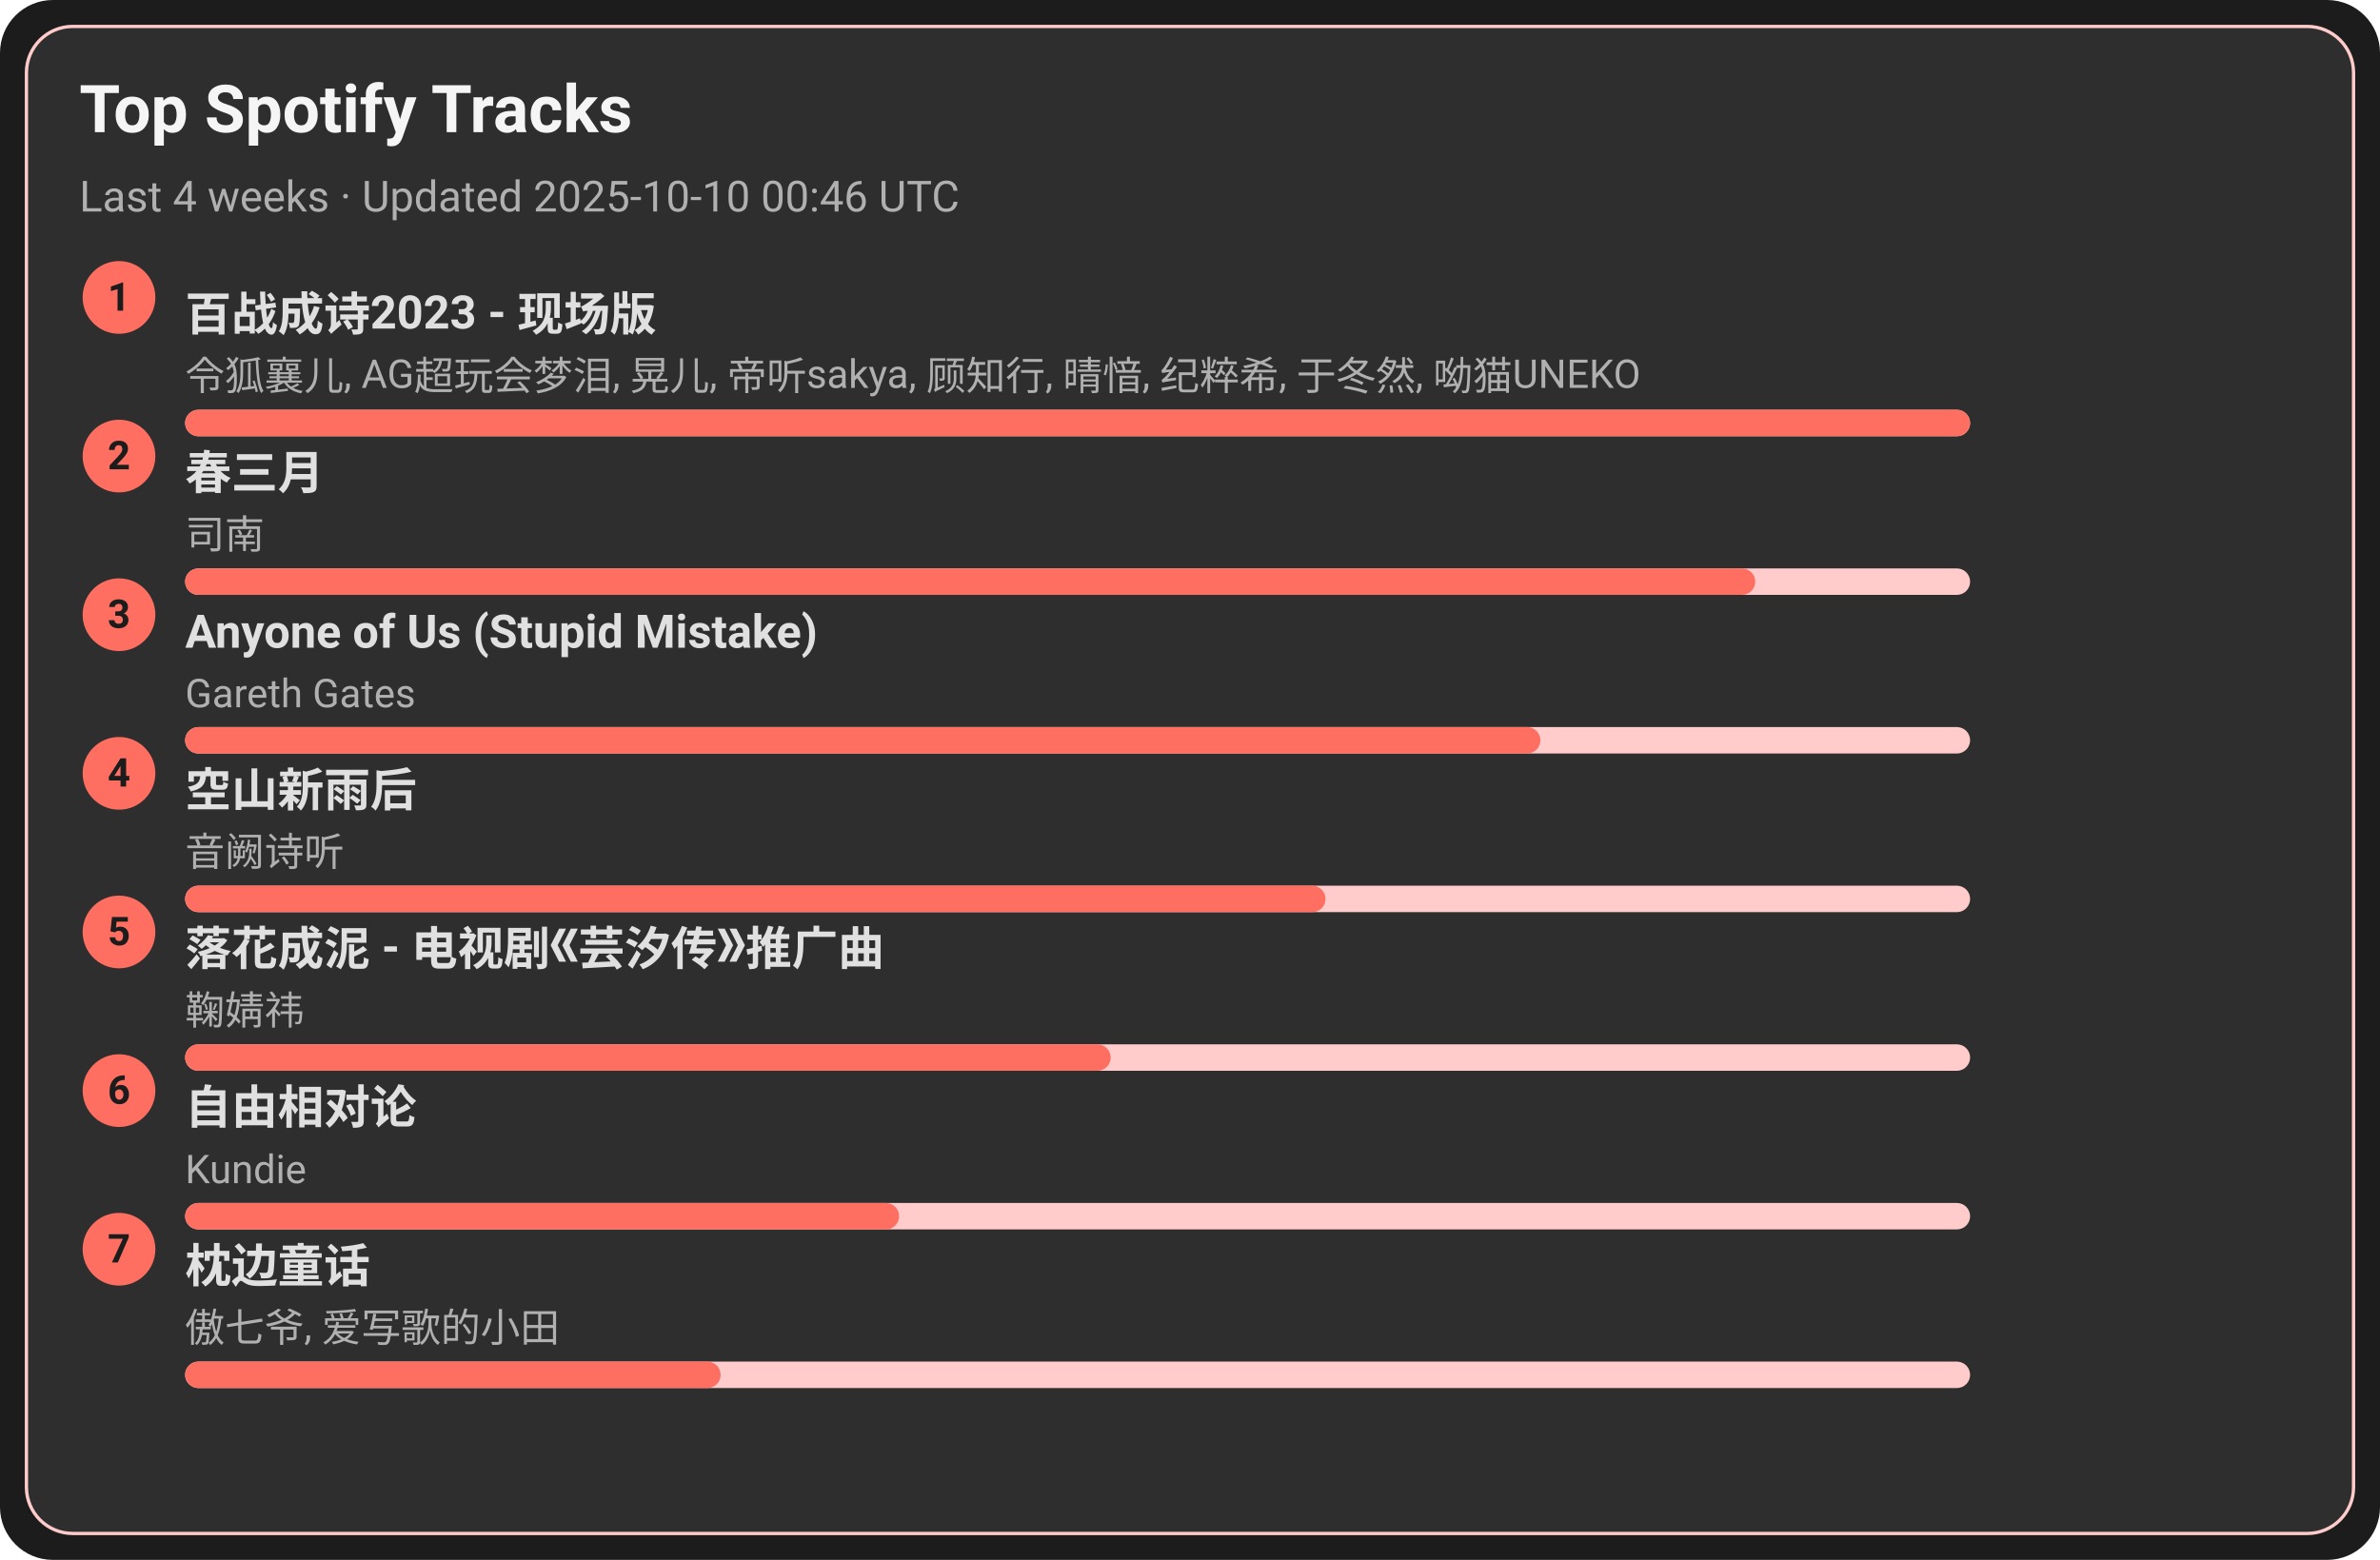
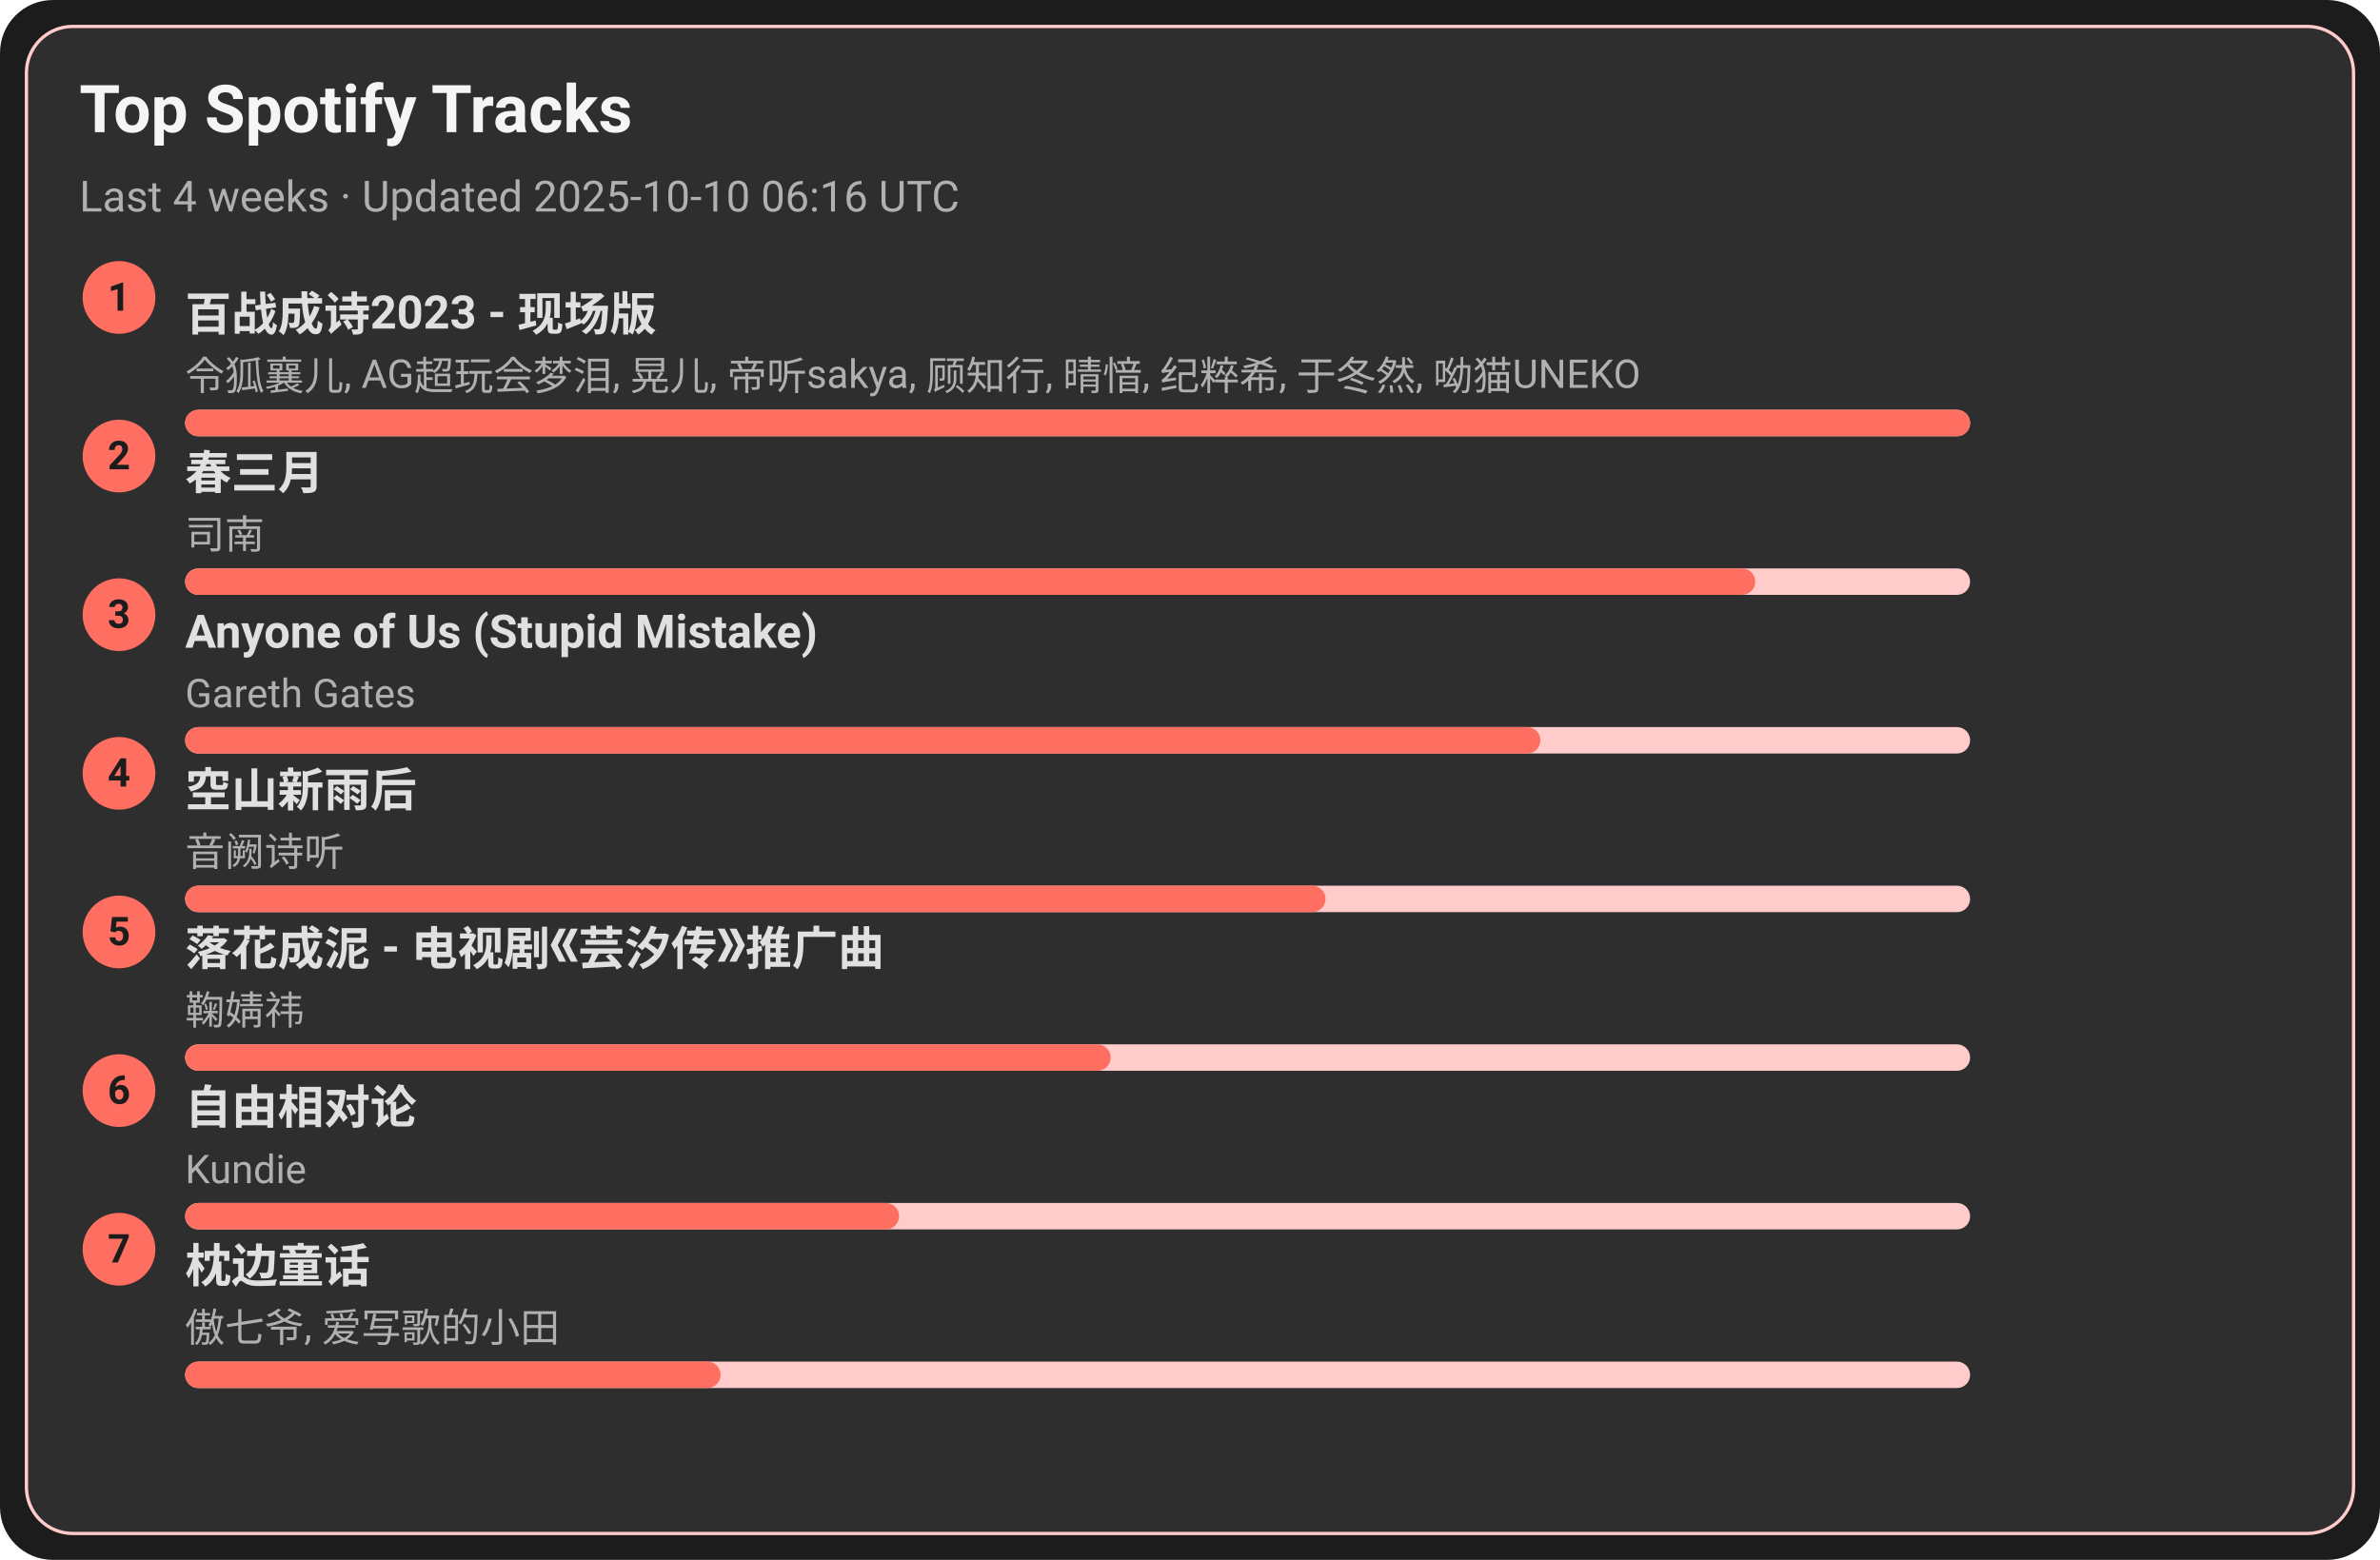
<svg xmlns="http://www.w3.org/2000/svg" width="720" height="472" viewBox="0 0 720 472">
  <style>text{font-family:-apple-system,BlinkMacSystemFont,Segoe UI,Roboto,Ubuntu,Helvetica Neue,Arial,Noto Sans,sans-serif}</style>
  <rect width="720" height="472" rx="16" fill="#1c1c1c" />
  <rect x="8" y="8" width="704" height="456" rx="14" fill="#2e2e2e" stroke="#ffcccb" />
  <text x="24" y="40" font-size="20" fill="#f5f5f5" font-weight="600">Top Spotify Tracks</text>
-   <text x="24" y="64" font-size="13" fill="#b0b0b0">Last 4 weeks · Updated 2025-10-10 00:46 UTC</text>
+   <text x="24" y="64" font-size="13" fill="#b0b0b0">Last 4 weeks · Updated 2025-10-10 06:16 UTC</text>
  <circle cx="36" cy="90" r="11" fill="#ff6f61" />
  <text x="36" y="94" text-anchor="middle" font-size="12" fill="#1c1c1c" font-weight="700">1</text>
  <a href="https://open.spotify.com/track/2gttnS8fWnDwziLFt2TLEi" target="_blank" rel="noopener noreferrer">
    <text x="56" y="100" font-size="14" fill="#e0e0e0" font-weight="600">百战成诗2023 - 现场版</text>
  </a>
  <text x="56" y="118" font-size="12" fill="#b0b0b0">令狐襄儿, AG超玩会梦泪, 晃儿, 帝听sakya, 顾知行, 晴愔, 纪粹希, 于冬然, 呦猫UNEKO</text>
  <rect x="56" y="124" width="540" height="8" rx="4" fill="#ffcccb" />
  <rect x="56" y="124" width="540" height="8" rx="4" fill="#ff6f61" />
  <circle cx="36" cy="138" r="11" fill="#ff6f61" />
  <text x="36" y="142" text-anchor="middle" font-size="12" fill="#1c1c1c" font-weight="700">2</text>
  <a href="https://open.spotify.com/track/5A9BOP4WTk2UayDlMb8w98" target="_blank" rel="noopener noreferrer">
    <text x="56" y="148" font-size="14" fill="#e0e0e0" font-weight="600">春三月</text>
  </a>
  <text x="56" y="166" font-size="12" fill="#b0b0b0">司南</text>
  <rect x="56" y="172" width="540" height="8" rx="4" fill="#ffcccb" />
  <rect x="56" y="172" width="475" height="8" rx="4" fill="#ff6f61" />
  <circle cx="36" cy="186" r="11" fill="#ff6f61" />
  <text x="36" y="190" text-anchor="middle" font-size="12" fill="#1c1c1c" font-weight="700">3</text>
  <a href="https://open.spotify.com/track/7KZo8AI9F3Vnn3FXEYBL9f" target="_blank" rel="noopener noreferrer">
    <text x="56" y="196" font-size="14" fill="#e0e0e0" font-weight="600">Anyone of Us (Stupid Mistake)</text>
  </a>
  <text x="56" y="214" font-size="12" fill="#b0b0b0">Gareth Gates</text>
  <rect x="56" y="220" width="540" height="8" rx="4" fill="#ffcccb" />
  <rect x="56" y="220" width="410" height="8" rx="4" fill="#ff6f61" />
  <circle cx="36" cy="234" r="11" fill="#ff6f61" />
  <text x="36" y="238" text-anchor="middle" font-size="12" fill="#1c1c1c" font-weight="700">4</text>
  <a href="https://open.spotify.com/track/7c1D58U8AIVOGlYzh5U6sk" target="_blank" rel="noopener noreferrer">
    <text x="56" y="244" font-size="14" fill="#e0e0e0" font-weight="600">空山新雨后</text>
  </a>
  <text x="56" y="262" font-size="12" fill="#b0b0b0">音阙诗听</text>
  <rect x="56" y="268" width="540" height="8" rx="4" fill="#ffcccb" />
  <rect x="56" y="268" width="345" height="8" rx="4" fill="#ff6f61" />
  <circle cx="36" cy="282" r="11" fill="#ff6f61" />
  <text x="36" y="286" text-anchor="middle" font-size="12" fill="#1c1c1c" font-weight="700">5</text>
  <a href="https://open.spotify.com/track/3kOZsJz3crGIWWHeoCNa0O" target="_blank" rel="noopener noreferrer">
    <text x="56" y="292" font-size="14" fill="#e0e0e0" font-weight="600">落花成泥 - 电视剧《芸汐传》推广曲</text>
  </a>
  <text x="56" y="310" font-size="12" fill="#b0b0b0">鞠婧祎</text>
  <rect x="56" y="316" width="540" height="8" rx="4" fill="#ffcccb" />
  <rect x="56" y="316" width="280" height="8" rx="4" fill="#ff6f61" />
  <circle cx="36" cy="330" r="11" fill="#ff6f61" />
  <text x="36" y="334" text-anchor="middle" font-size="12" fill="#1c1c1c" font-weight="700">6</text>
  <a href="https://open.spotify.com/track/1np2B0M4TkyE1xgpjG4dJn" target="_blank" rel="noopener noreferrer">
    <text x="56" y="340" font-size="14" fill="#e0e0e0" font-weight="600">自由相对论</text>
  </a>
  <text x="56" y="358" font-size="12" fill="#b0b0b0">Kundie</text>
  <rect x="56" y="364" width="540" height="8" rx="4" fill="#ffcccb" />
  <rect x="56" y="364" width="216" height="8" rx="4" fill="#ff6f61" />
  <circle cx="36" cy="378" r="11" fill="#ff6f61" />
  <text x="36" y="382" text-anchor="middle" font-size="12" fill="#1c1c1c" font-weight="700">7</text>
  <a href="https://open.spotify.com/track/3I8tlHNA9NM8dL0B23xGIY" target="_blank" rel="noopener noreferrer">
    <text x="56" y="388" font-size="14" fill="#e0e0e0" font-weight="600">枕边童话</text>
  </a>
  <text x="56" y="406" font-size="12" fill="#b0b0b0">傲七爷, 爱写歌的小田</text>
  <rect x="56" y="412" width="540" height="8" rx="4" fill="#ffcccb" />
  <rect x="56" y="412" width="162" height="8" rx="4" fill="#ff6f61" />
</svg>
